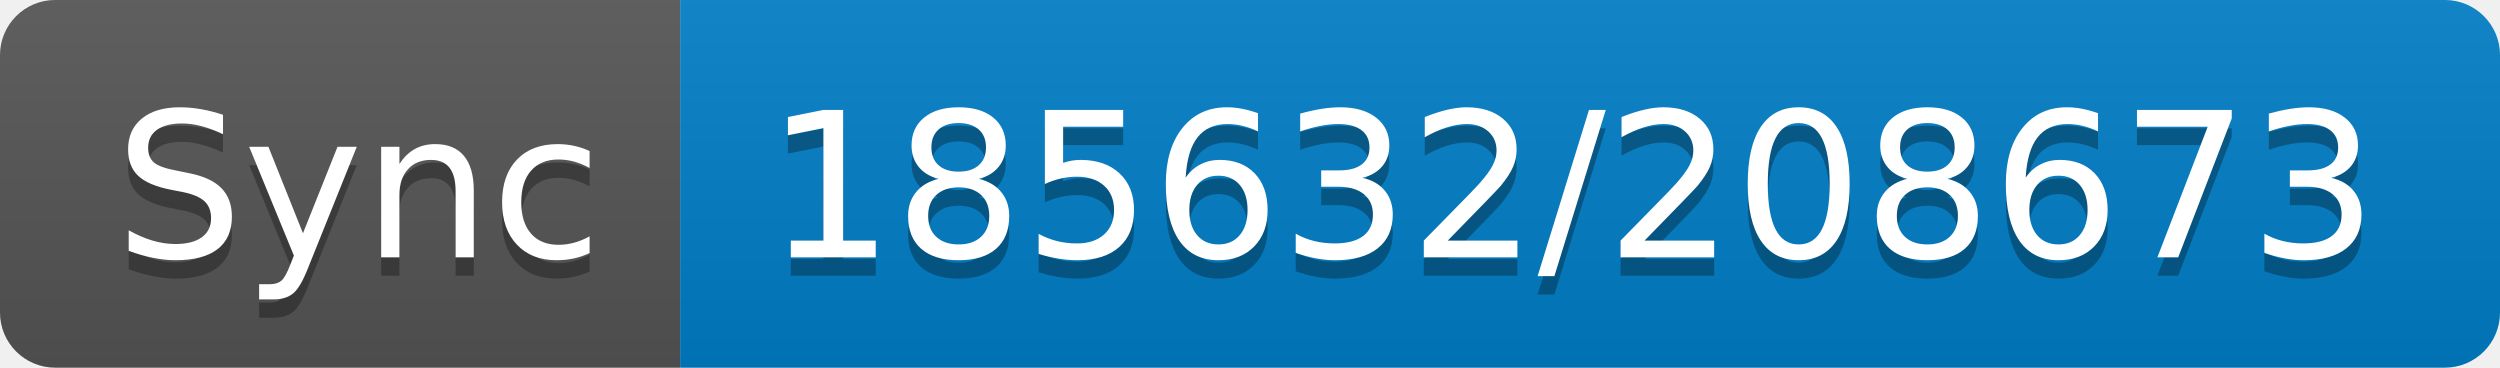
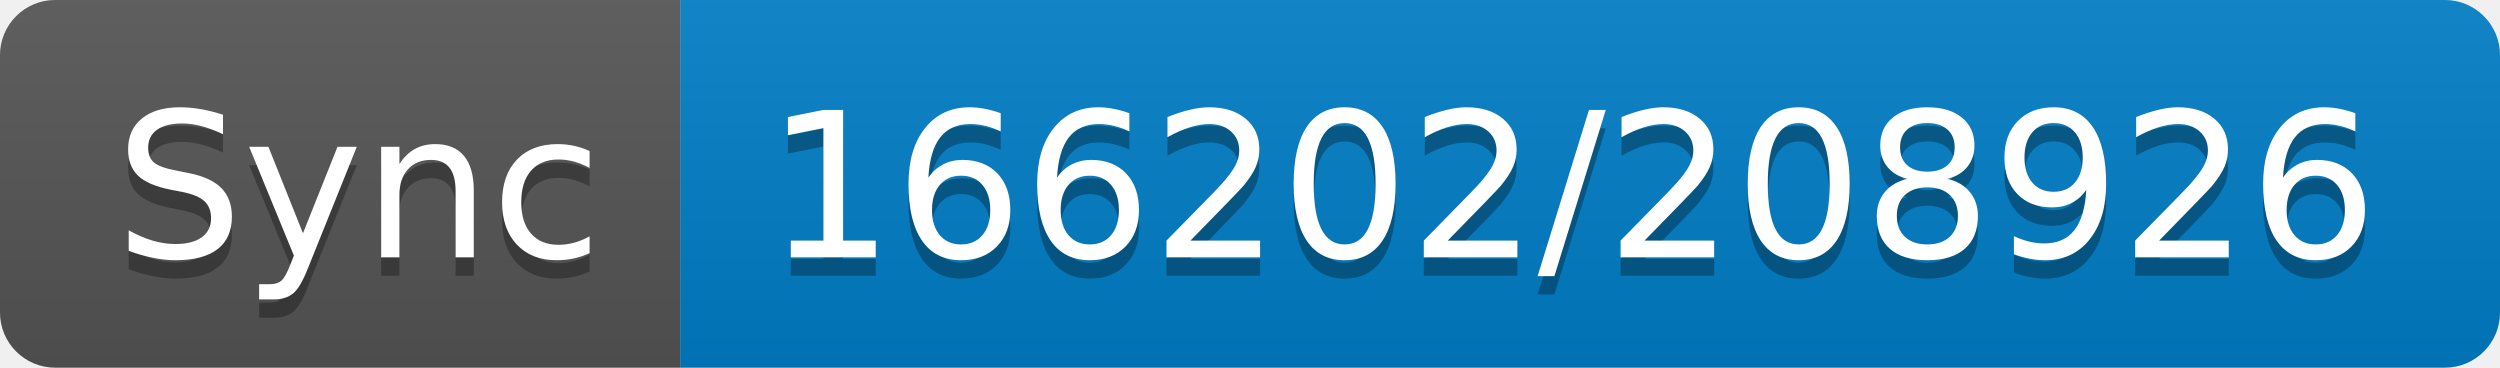
- <svg xmlns="http://www.w3.org/2000/svg" width="136" height="20" role="img" aria-label="Sync: 185632/208673">
+ <svg xmlns="http://www.w3.org/2000/svg" width="136" height="20" role="img" aria-label="Sync: 166202/208926">
  <linearGradient id="s" x2="0" y2="100%">
    <stop offset="0" stop-color="#bbb" stop-opacity=".1" />
    <stop offset="1" stop-opacity=".1" />
  </linearGradient>
  <clipPath id="r">
    <rect width="136" height="20" rx="3" fill="#fff" />
  </clipPath>
  <g clip-path="url(#r)">
    <rect width="37" height="20" fill="#555" />
    <rect x="37" width="99" height="20" fill="#007ec6" />
    <rect width="136" height="20" fill="url(#s)" />
  </g>
  <g fill="#fff" text-anchor="middle" font-family="Verdana,Geneva,DejaVu Sans,sans-serif" text-rendering="geometricPrecision" font-size="110">
    <text aria-hidden="true" x="195" y="150" fill="#010101" fill-opacity=".3" transform="scale(.1)" textLength="270">Sync</text>
    <text x="195" y="140" transform="scale(.1)" fill="#fff" textLength="270">Sync</text>
-     <text aria-hidden="true" x="855" y="150" fill="#010101" fill-opacity=".3" transform="scale(.1)" textLength="890">185632/208673</text>
-     <text x="855" y="140" transform="scale(.1)" fill="#fff" textLength="890">185632/208673</text>
+     <text aria-hidden="true" x="855" y="150" fill="#010101" fill-opacity=".3" transform="scale(.1)" textLength="890">166202/208926</text>
+     <text x="855" y="140" transform="scale(.1)" fill="#fff" textLength="890">166202/208926</text>
  </g>
</svg>
